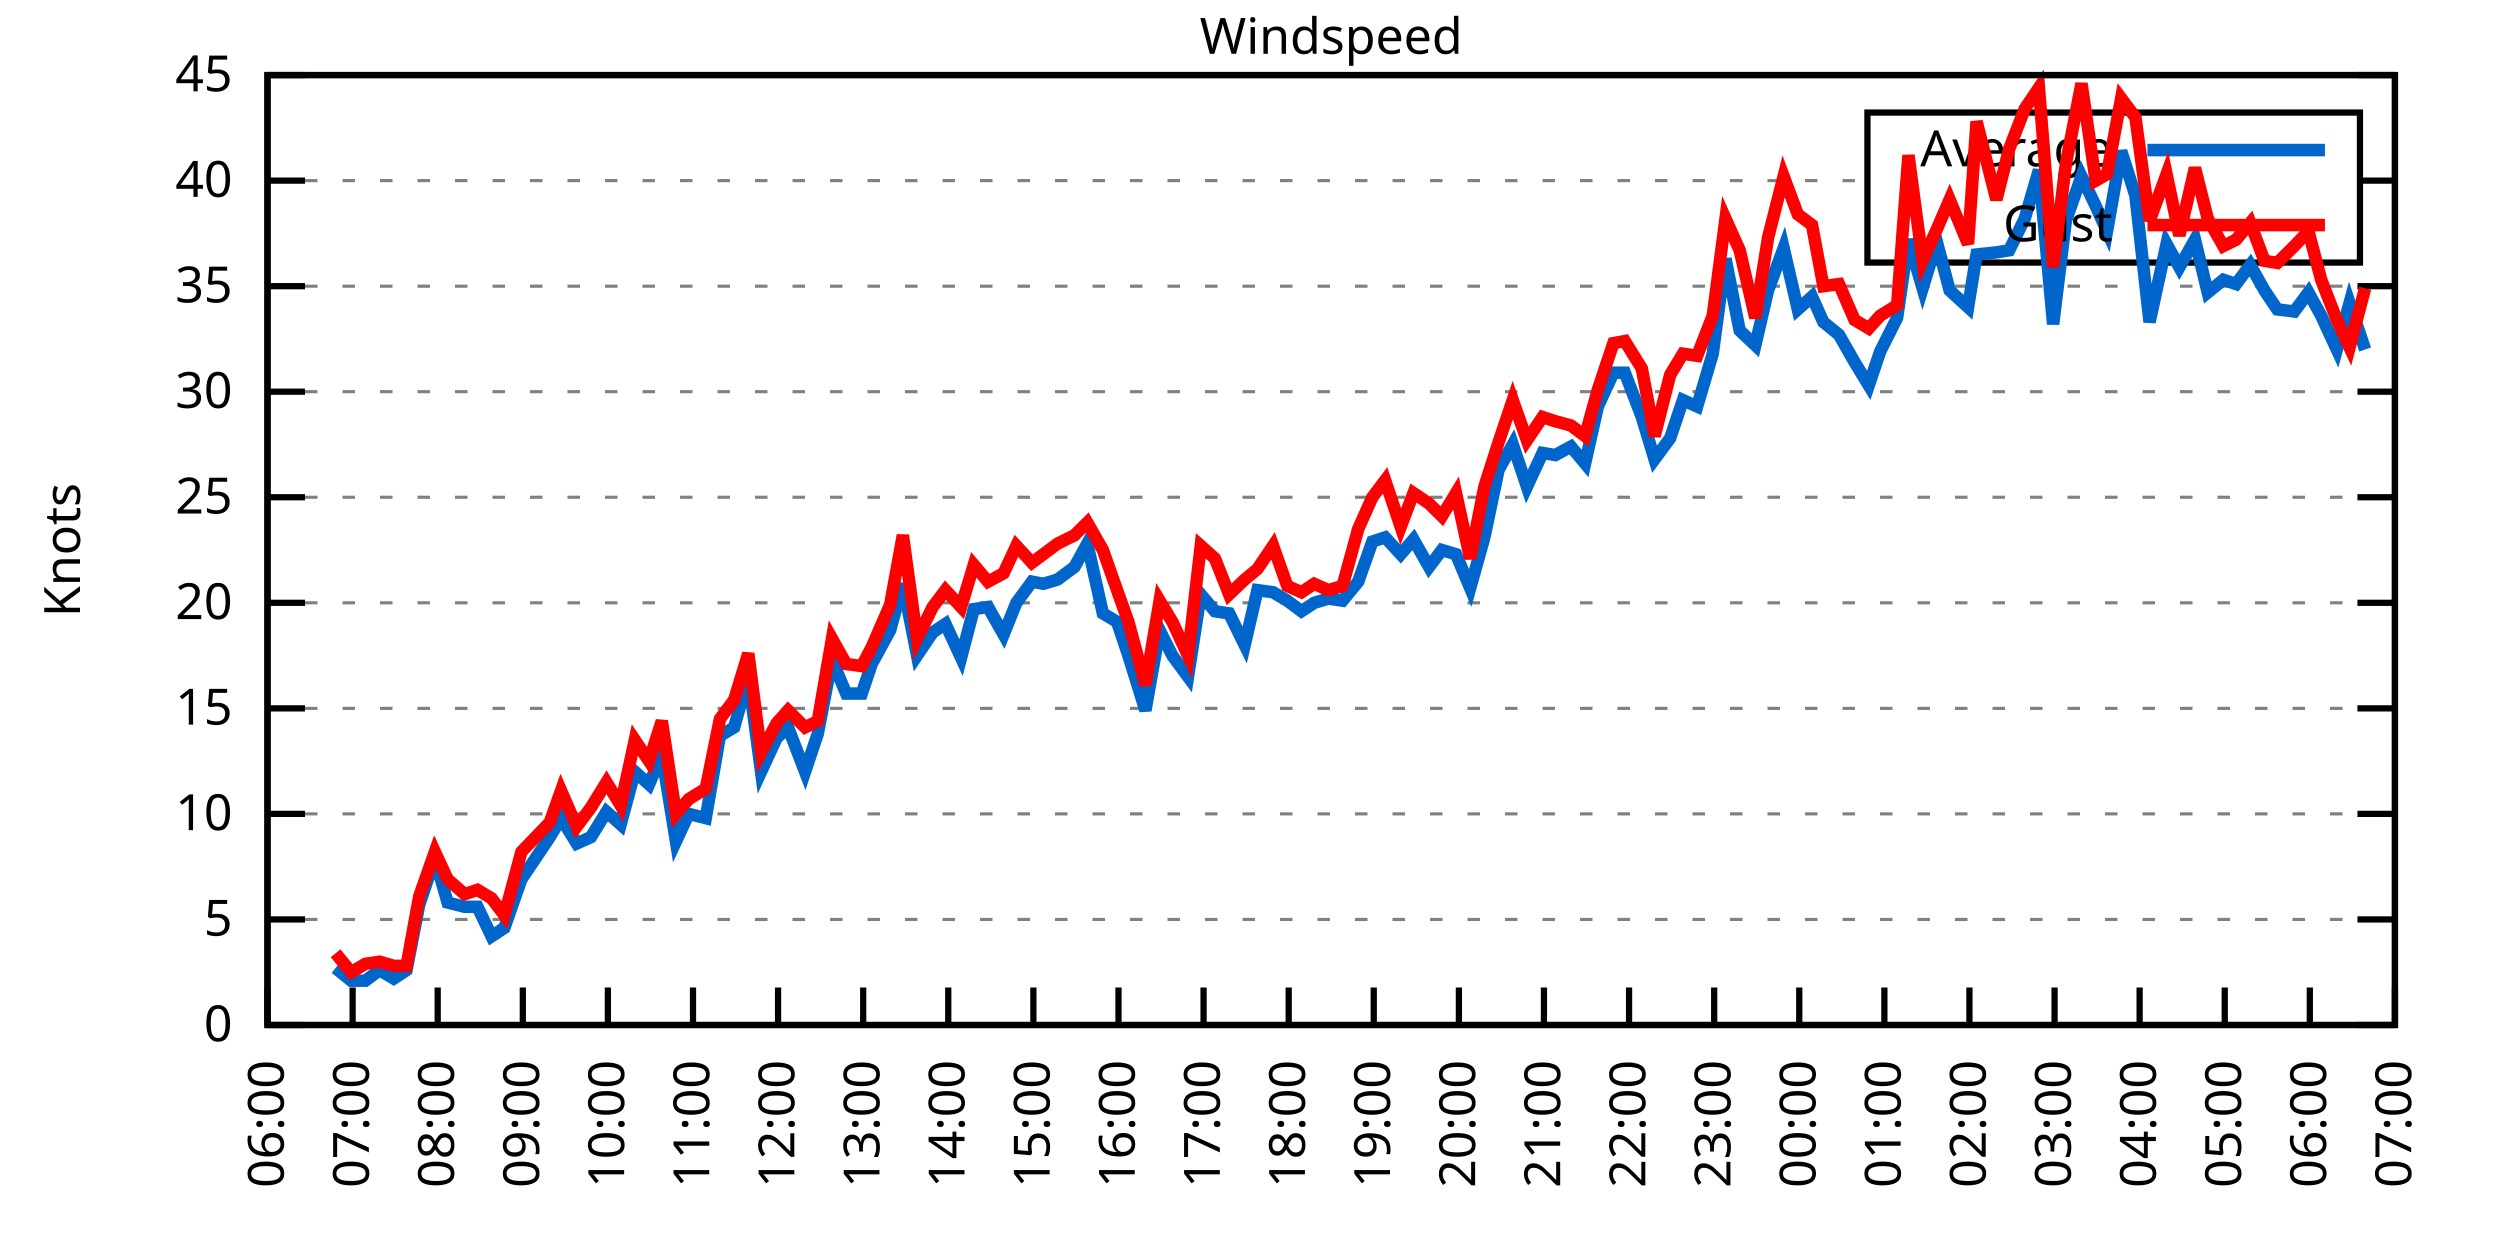
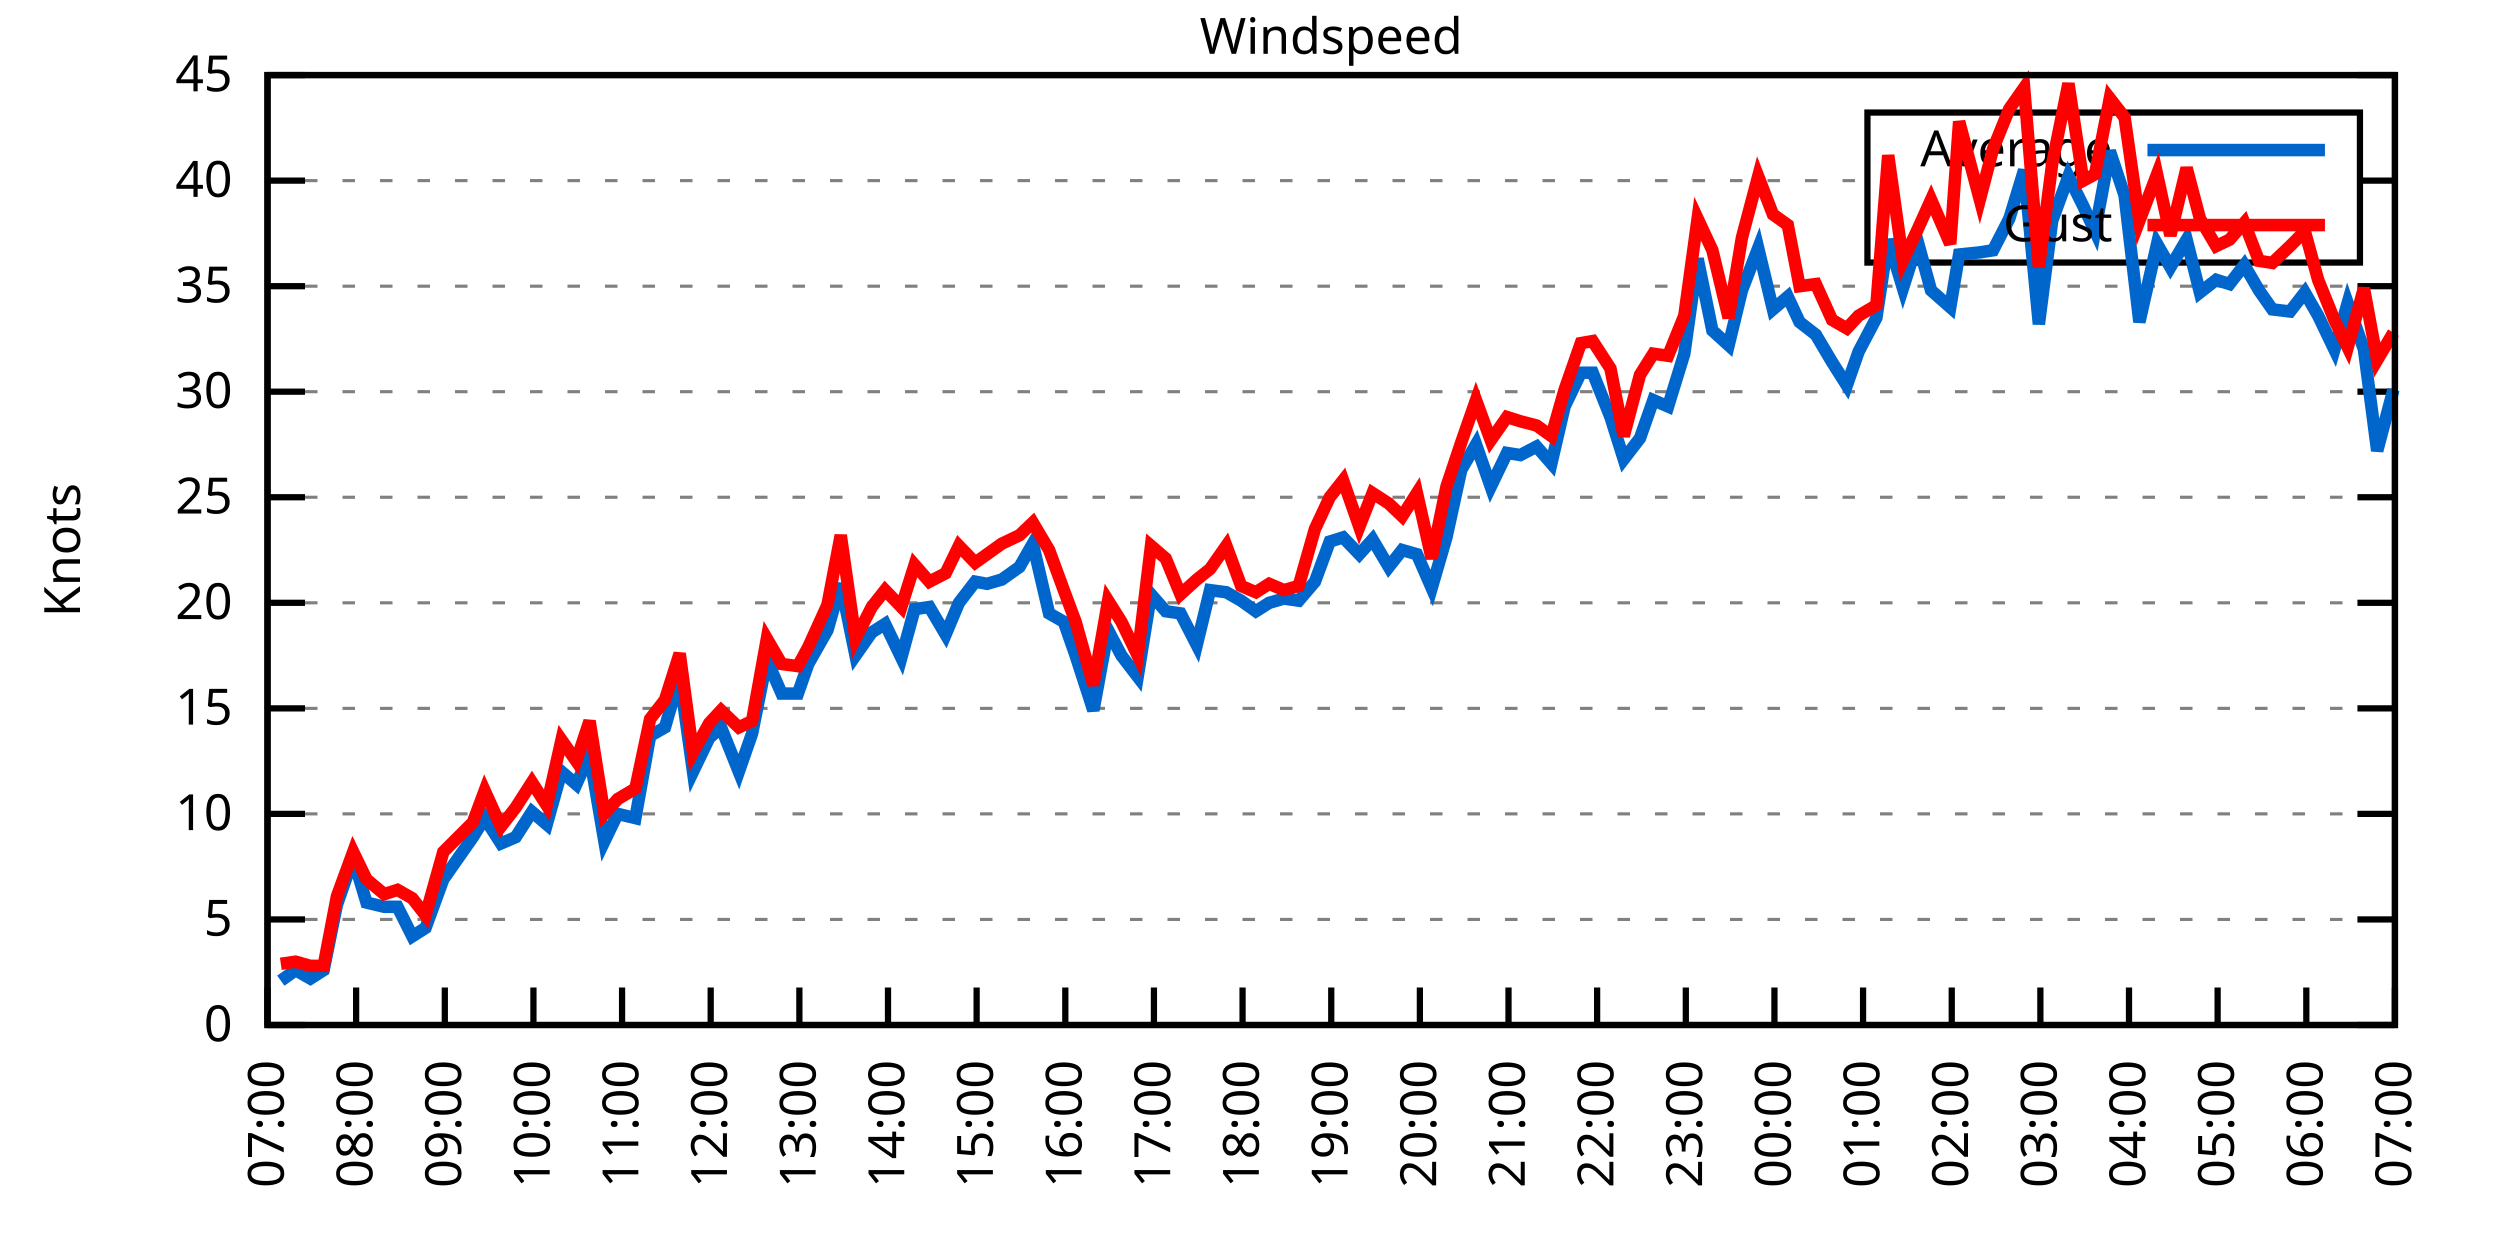
<svg xmlns="http://www.w3.org/2000/svg" xmlns:xlink="http://www.w3.org/1999/xlink" width="400" height="200" viewBox="0 0 400 200">
  <g id="gnuplot_canvas">
    <rect x="0" y="0" width="400" height="200" fill="none" />
    <defs>
      <circle id="gpDot" r="0.5" stroke-width="0.5" stroke="currentColor" />
      <path id="gpPt0" stroke-width="0.333" stroke="currentColor" d="M-1,0 h2 M0,-1 v2" />
      <path id="gpPt1" stroke-width="0.333" stroke="currentColor" d="M-1,-1 L1,1 M1,-1 L-1,1" />
      <path id="gpPt2" stroke-width="0.333" stroke="currentColor" d="M-1,0 L1,0 M0,-1 L0,1 M-1,-1 L1,1 M-1,1 L1,-1" />
      <rect id="gpPt3" stroke-width="0.333" stroke="currentColor" x="-1" y="-1" width="2" height="2" />
      <rect id="gpPt4" stroke-width="0.333" stroke="currentColor" fill="currentColor" x="-1" y="-1" width="2" height="2" />
      <circle id="gpPt5" stroke-width="0.333" stroke="currentColor" cx="0" cy="0" r="1" />
      <use xlink:href="#gpPt5" id="gpPt6" fill="currentColor" stroke="none" />
      <path id="gpPt7" stroke-width="0.333" stroke="currentColor" d="M0,-1.33 L-1.33,0.67 L1.33,0.67 z" />
      <use xlink:href="#gpPt7" id="gpPt8" fill="currentColor" stroke="none" />
      <use xlink:href="#gpPt7" id="gpPt9" stroke="currentColor" transform="rotate(180)" />
      <use xlink:href="#gpPt9" id="gpPt10" fill="currentColor" stroke="none" />
      <use xlink:href="#gpPt3" id="gpPt11" stroke="currentColor" transform="rotate(45)" />
      <use xlink:href="#gpPt11" id="gpPt12" fill="currentColor" stroke="none" />
      <path id="gpPt13" stroke-width="0.333" stroke="currentColor" d="M0,1.330 L1.265,0.411 L0.782,-1.067 L-0.782,-1.076 L-1.265,0.411 z" />
      <use xlink:href="#gpPt13" id="gpPt14" fill="currentColor" stroke="none" />
      <filter id="textbox" filterUnits="objectBoundingBox" x="0" y="0" height="1" width="1">
        <feFlood flood-color="white" flood-opacity="1" result="bgnd" />
        <feComposite in="SourceGraphic" in2="bgnd" operator="atop" />
      </filter>
      <filter id="greybox" filterUnits="objectBoundingBox" x="0" y="0" height="1" width="1">
        <feFlood flood-color="lightgrey" flood-opacity="1" result="grey" />
        <feComposite in="SourceGraphic" in2="grey" operator="atop" />
      </filter>
    </defs>
    <g fill="none" color="white" stroke="currentColor" stroke-width="1.00" stroke-linecap="butt" stroke-linejoin="miter">
</g>
    <g fill="none" color="black" stroke="currentColor" stroke-width="1.00" stroke-linecap="butt" stroke-linejoin="miter">
      <g stroke="none" shape-rendering="crispEdges">
        <polygon fill="rgb(255, 255, 255)" points="42.80,164.00 383.18,164.00 383.18,12.02 42.80,12.02 " />
      </g>
    </g>
    <g fill="none" color="black" stroke="currentColor" stroke-width="1.00" stroke-linecap="butt" stroke-linejoin="miter">
</g>
    <g fill="none" color="black" stroke="black" stroke-width="0.50" stroke-linecap="butt" stroke-linejoin="miter">
</g>
    <g fill="none" color="gray" stroke="currentColor" stroke-width="0.50" stroke-linecap="butt" stroke-linejoin="miter">
      <path stroke="gray" stroke-dasharray="2,4" class="gridline" d="M42.80,164.00 L383.19,164.00  " />
    </g>
    <g fill="none" color="gray" stroke="gray" stroke-width="1.00" stroke-linecap="butt" stroke-linejoin="miter">
</g>
    <g fill="none" color="black" stroke="currentColor" stroke-width="1.00" stroke-linecap="butt" stroke-linejoin="miter">
      <path stroke="black" d="M42.80,164.00 L48.80,164.00 M383.19,164.00 L377.19,164.00  " />
      <g transform="translate(37.20,166.60)" stroke="none" fill="black" font-family="Sans" font-size="8.00" text-anchor="end">
        <text>
          <tspan font-family="Sans"> 0</tspan>
        </text>
      </g>
    </g>
    <g fill="none" color="black" stroke="currentColor" stroke-width="1.00" stroke-linecap="butt" stroke-linejoin="miter">
</g>
    <g fill="none" color="black" stroke="black" stroke-width="0.50" stroke-linecap="butt" stroke-linejoin="miter">
</g>
    <g fill="none" color="gray" stroke="currentColor" stroke-width="0.50" stroke-linecap="butt" stroke-linejoin="miter">
      <path stroke="gray" stroke-dasharray="2,4" class="gridline" d="M42.80,147.11 L383.19,147.11  " />
    </g>
    <g fill="none" color="gray" stroke="gray" stroke-width="1.00" stroke-linecap="butt" stroke-linejoin="miter">
</g>
    <g fill="none" color="black" stroke="currentColor" stroke-width="1.00" stroke-linecap="butt" stroke-linejoin="miter">
      <path stroke="black" d="M42.80,147.11 L48.80,147.11 M383.19,147.11 L377.19,147.11  " />
      <g transform="translate(37.20,149.71)" stroke="none" fill="black" font-family="Sans" font-size="8.00" text-anchor="end">
        <text>
          <tspan font-family="Sans"> 5</tspan>
        </text>
      </g>
    </g>
    <g fill="none" color="black" stroke="currentColor" stroke-width="1.00" stroke-linecap="butt" stroke-linejoin="miter">
</g>
    <g fill="none" color="black" stroke="black" stroke-width="0.50" stroke-linecap="butt" stroke-linejoin="miter">
</g>
    <g fill="none" color="gray" stroke="currentColor" stroke-width="0.50" stroke-linecap="butt" stroke-linejoin="miter">
      <path stroke="gray" stroke-dasharray="2,4" class="gridline" d="M42.80,130.22 L383.19,130.22  " />
    </g>
    <g fill="none" color="gray" stroke="gray" stroke-width="1.00" stroke-linecap="butt" stroke-linejoin="miter">
</g>
    <g fill="none" color="black" stroke="currentColor" stroke-width="1.00" stroke-linecap="butt" stroke-linejoin="miter">
      <path stroke="black" d="M42.80,130.22 L48.80,130.22 M383.19,130.22 L377.19,130.22  " />
      <g transform="translate(37.20,132.82)" stroke="none" fill="black" font-family="Sans" font-size="8.00" text-anchor="end">
        <text>
          <tspan font-family="Sans"> 10</tspan>
        </text>
      </g>
    </g>
    <g fill="none" color="black" stroke="currentColor" stroke-width="1.00" stroke-linecap="butt" stroke-linejoin="miter">
</g>
    <g fill="none" color="black" stroke="black" stroke-width="0.50" stroke-linecap="butt" stroke-linejoin="miter">
</g>
    <g fill="none" color="gray" stroke="currentColor" stroke-width="0.50" stroke-linecap="butt" stroke-linejoin="miter">
      <path stroke="gray" stroke-dasharray="2,4" class="gridline" d="M42.80,113.34 L383.19,113.34  " />
    </g>
    <g fill="none" color="gray" stroke="gray" stroke-width="1.00" stroke-linecap="butt" stroke-linejoin="miter">
</g>
    <g fill="none" color="black" stroke="currentColor" stroke-width="1.00" stroke-linecap="butt" stroke-linejoin="miter">
      <path stroke="black" d="M42.80,113.34 L48.80,113.34 M383.19,113.34 L377.19,113.34  " />
      <g transform="translate(37.20,115.94)" stroke="none" fill="black" font-family="Sans" font-size="8.00" text-anchor="end">
        <text>
          <tspan font-family="Sans"> 15</tspan>
        </text>
      </g>
    </g>
    <g fill="none" color="black" stroke="currentColor" stroke-width="1.00" stroke-linecap="butt" stroke-linejoin="miter">
</g>
    <g fill="none" color="black" stroke="black" stroke-width="0.50" stroke-linecap="butt" stroke-linejoin="miter">
</g>
    <g fill="none" color="gray" stroke="currentColor" stroke-width="0.50" stroke-linecap="butt" stroke-linejoin="miter">
      <path stroke="gray" stroke-dasharray="2,4" class="gridline" d="M42.80,96.45 L383.19,96.45  " />
    </g>
    <g fill="none" color="gray" stroke="gray" stroke-width="1.00" stroke-linecap="butt" stroke-linejoin="miter">
</g>
    <g fill="none" color="black" stroke="currentColor" stroke-width="1.00" stroke-linecap="butt" stroke-linejoin="miter">
      <path stroke="black" d="M42.80,96.45 L48.80,96.45 M383.19,96.45 L377.19,96.45  " />
      <g transform="translate(37.20,99.05)" stroke="none" fill="black" font-family="Sans" font-size="8.00" text-anchor="end">
        <text>
          <tspan font-family="Sans"> 20</tspan>
        </text>
      </g>
    </g>
    <g fill="none" color="black" stroke="currentColor" stroke-width="1.00" stroke-linecap="butt" stroke-linejoin="miter">
</g>
    <g fill="none" color="black" stroke="black" stroke-width="0.50" stroke-linecap="butt" stroke-linejoin="miter">
</g>
    <g fill="none" color="gray" stroke="currentColor" stroke-width="0.50" stroke-linecap="butt" stroke-linejoin="miter">
      <path stroke="gray" stroke-dasharray="2,4" class="gridline" d="M42.80,79.56 L383.19,79.56  " />
    </g>
    <g fill="none" color="gray" stroke="gray" stroke-width="1.00" stroke-linecap="butt" stroke-linejoin="miter">
</g>
    <g fill="none" color="black" stroke="currentColor" stroke-width="1.00" stroke-linecap="butt" stroke-linejoin="miter">
      <path stroke="black" d="M42.80,79.56 L48.80,79.56 M383.19,79.56 L377.19,79.56  " />
      <g transform="translate(37.20,82.16)" stroke="none" fill="black" font-family="Sans" font-size="8.00" text-anchor="end">
        <text>
          <tspan font-family="Sans"> 25</tspan>
        </text>
      </g>
    </g>
    <g fill="none" color="black" stroke="currentColor" stroke-width="1.00" stroke-linecap="butt" stroke-linejoin="miter">
</g>
    <g fill="none" color="black" stroke="black" stroke-width="0.50" stroke-linecap="butt" stroke-linejoin="miter">
</g>
    <g fill="none" color="gray" stroke="currentColor" stroke-width="0.50" stroke-linecap="butt" stroke-linejoin="miter">
      <path stroke="gray" stroke-dasharray="2,4" class="gridline" d="M42.80,62.67 L383.19,62.67  " />
    </g>
    <g fill="none" color="gray" stroke="gray" stroke-width="1.00" stroke-linecap="butt" stroke-linejoin="miter">
</g>
    <g fill="none" color="black" stroke="currentColor" stroke-width="1.00" stroke-linecap="butt" stroke-linejoin="miter">
      <path stroke="black" d="M42.80,62.67 L48.80,62.67 M383.19,62.67 L377.19,62.67  " />
      <g transform="translate(37.20,65.27)" stroke="none" fill="black" font-family="Sans" font-size="8.00" text-anchor="end">
        <text>
          <tspan font-family="Sans"> 30</tspan>
        </text>
      </g>
    </g>
    <g fill="none" color="black" stroke="currentColor" stroke-width="1.00" stroke-linecap="butt" stroke-linejoin="miter">
</g>
    <g fill="none" color="black" stroke="black" stroke-width="0.50" stroke-linecap="butt" stroke-linejoin="miter">
</g>
    <g fill="none" color="gray" stroke="currentColor" stroke-width="0.50" stroke-linecap="butt" stroke-linejoin="miter">
      <path stroke="gray" stroke-dasharray="2,4" class="gridline" d="M42.80,45.79 L383.19,45.79  " />
    </g>
    <g fill="none" color="gray" stroke="gray" stroke-width="1.00" stroke-linecap="butt" stroke-linejoin="miter">
</g>
    <g fill="none" color="black" stroke="currentColor" stroke-width="1.00" stroke-linecap="butt" stroke-linejoin="miter">
      <path stroke="black" d="M42.80,45.79 L48.80,45.79 M383.19,45.79 L377.19,45.79  " />
      <g transform="translate(37.20,48.39)" stroke="none" fill="black" font-family="Sans" font-size="8.00" text-anchor="end">
        <text>
          <tspan font-family="Sans"> 35</tspan>
        </text>
      </g>
    </g>
    <g fill="none" color="black" stroke="currentColor" stroke-width="1.00" stroke-linecap="butt" stroke-linejoin="miter">
</g>
    <g fill="none" color="black" stroke="black" stroke-width="0.50" stroke-linecap="butt" stroke-linejoin="miter">
</g>
    <g fill="none" color="gray" stroke="currentColor" stroke-width="0.50" stroke-linecap="butt" stroke-linejoin="miter">
      <path stroke="gray" stroke-dasharray="2,4" class="gridline" d="M42.80,28.90 L298.79,28.90 M377.59,28.90 L383.19,28.90  " />
    </g>
    <g fill="none" color="gray" stroke="gray" stroke-width="1.00" stroke-linecap="butt" stroke-linejoin="miter">
</g>
    <g fill="none" color="black" stroke="currentColor" stroke-width="1.00" stroke-linecap="butt" stroke-linejoin="miter">
      <path stroke="black" d="M42.80,28.90 L48.80,28.90 M383.19,28.90 L377.19,28.90  " />
      <g transform="translate(37.20,31.50)" stroke="none" fill="black" font-family="Sans" font-size="8.00" text-anchor="end">
        <text>
          <tspan font-family="Sans"> 40</tspan>
        </text>
      </g>
    </g>
    <g fill="none" color="black" stroke="currentColor" stroke-width="1.00" stroke-linecap="butt" stroke-linejoin="miter">
</g>
    <g fill="none" color="black" stroke="black" stroke-width="0.50" stroke-linecap="butt" stroke-linejoin="miter">
</g>
    <g fill="none" color="gray" stroke="currentColor" stroke-width="0.50" stroke-linecap="butt" stroke-linejoin="miter">
      <path stroke="gray" stroke-dasharray="2,4" class="gridline" d="M42.80,12.01 L383.19,12.01  " />
    </g>
    <g fill="none" color="gray" stroke="gray" stroke-width="1.00" stroke-linecap="butt" stroke-linejoin="miter">
</g>
    <g fill="none" color="black" stroke="currentColor" stroke-width="1.00" stroke-linecap="butt" stroke-linejoin="miter">
      <path stroke="black" d="M42.80,12.01 L48.80,12.01 M383.19,12.01 L377.19,12.01  " />
      <g transform="translate(37.20,14.61)" stroke="none" fill="black" font-family="Sans" font-size="8.00" text-anchor="end">
        <text>
          <tspan font-family="Sans"> 45</tspan>
        </text>
      </g>
    </g>
    <g fill="none" color="black" stroke="currentColor" stroke-width="1.00" stroke-linecap="butt" stroke-linejoin="miter">
      <path stroke="black" d="M42.80,164.00 L42.80,158.00  " />
      <g transform="translate(45.40,169.60) rotate(270.00)" stroke="none" fill="black" font-family="Sans" font-size="8.00" text-anchor="end">
        <text>
-           <tspan font-family="Sans">06:00</tspan>
-         </text>
-       </g>
-     </g>
-     <g fill="none" color="black" stroke="currentColor" stroke-width="1.00" stroke-linecap="butt" stroke-linejoin="miter">
-       <path stroke="black" d="M56.42,164.00 L56.42,158.00  " />
-       <g transform="translate(59.02,169.60) rotate(270.00)" stroke="none" fill="black" font-family="Sans" font-size="8.00" text-anchor="end">
-         <text>
          <tspan font-family="Sans">07:00</tspan>
        </text>
      </g>
    </g>
    <g fill="none" color="black" stroke="currentColor" stroke-width="1.00" stroke-linecap="butt" stroke-linejoin="miter">
-       <path stroke="black" d="M70.03,164.00 L70.03,158.00  " />
-       <g transform="translate(72.63,169.60) rotate(270.00)" stroke="none" fill="black" font-family="Sans" font-size="8.00" text-anchor="end">
+       <path stroke="black" d="M56.98,164.00 L56.98,158.00  " />
+       <g transform="translate(59.58,169.60) rotate(270.00)" stroke="none" fill="black" font-family="Sans" font-size="8.00" text-anchor="end">
        <text>
          <tspan font-family="Sans">08:00</tspan>
        </text>
      </g>
    </g>
    <g fill="none" color="black" stroke="currentColor" stroke-width="1.00" stroke-linecap="butt" stroke-linejoin="miter">
-       <path stroke="black" d="M83.65,164.00 L83.65,158.00  " />
-       <g transform="translate(86.25,169.60) rotate(270.00)" stroke="none" fill="black" font-family="Sans" font-size="8.00" text-anchor="end">
+       <path stroke="black" d="M71.17,164.00 L71.17,158.00  " />
+       <g transform="translate(73.77,169.60) rotate(270.00)" stroke="none" fill="black" font-family="Sans" font-size="8.00" text-anchor="end">
        <text>
          <tspan font-family="Sans">09:00</tspan>
        </text>
      </g>
    </g>
    <g fill="none" color="black" stroke="currentColor" stroke-width="1.00" stroke-linecap="butt" stroke-linejoin="miter">
-       <path stroke="black" d="M97.26,164.00 L97.26,158.00  " />
-       <g transform="translate(99.86,169.60) rotate(270.00)" stroke="none" fill="black" font-family="Sans" font-size="8.00" text-anchor="end">
+       <path stroke="black" d="M85.35,164.00 L85.35,158.00  " />
+       <g transform="translate(87.95,169.60) rotate(270.00)" stroke="none" fill="black" font-family="Sans" font-size="8.00" text-anchor="end">
        <text>
          <tspan font-family="Sans">10:00</tspan>
        </text>
      </g>
    </g>
    <g fill="none" color="black" stroke="currentColor" stroke-width="1.00" stroke-linecap="butt" stroke-linejoin="miter">
-       <path stroke="black" d="M110.88,164.00 L110.88,158.00  " />
-       <g transform="translate(113.48,169.60) rotate(270.00)" stroke="none" fill="black" font-family="Sans" font-size="8.00" text-anchor="end">
+       <path stroke="black" d="M99.53,164.00 L99.53,158.00  " />
+       <g transform="translate(102.13,169.60) rotate(270.00)" stroke="none" fill="black" font-family="Sans" font-size="8.00" text-anchor="end">
        <text>
          <tspan font-family="Sans">11:00</tspan>
        </text>
      </g>
    </g>
    <g fill="none" color="black" stroke="currentColor" stroke-width="1.00" stroke-linecap="butt" stroke-linejoin="miter">
-       <path stroke="black" d="M124.49,164.00 L124.49,158.00  " />
-       <g transform="translate(127.09,169.60) rotate(270.00)" stroke="none" fill="black" font-family="Sans" font-size="8.00" text-anchor="end">
+       <path stroke="black" d="M113.71,164.00 L113.71,158.00  " />
+       <g transform="translate(116.31,169.60) rotate(270.00)" stroke="none" fill="black" font-family="Sans" font-size="8.00" text-anchor="end">
        <text>
          <tspan font-family="Sans">12:00</tspan>
        </text>
      </g>
    </g>
    <g fill="none" color="black" stroke="currentColor" stroke-width="1.00" stroke-linecap="butt" stroke-linejoin="miter">
-       <path stroke="black" d="M138.11,164.00 L138.11,158.00  " />
-       <g transform="translate(140.71,169.60) rotate(270.00)" stroke="none" fill="black" font-family="Sans" font-size="8.00" text-anchor="end">
+       <path stroke="black" d="M127.90,164.00 L127.90,158.00  " />
+       <g transform="translate(130.50,169.60) rotate(270.00)" stroke="none" fill="black" font-family="Sans" font-size="8.00" text-anchor="end">
        <text>
          <tspan font-family="Sans">13:00</tspan>
        </text>
      </g>
    </g>
    <g fill="none" color="black" stroke="currentColor" stroke-width="1.00" stroke-linecap="butt" stroke-linejoin="miter">
-       <path stroke="black" d="M151.72,164.00 L151.72,158.00  " />
-       <g transform="translate(154.32,169.60) rotate(270.00)" stroke="none" fill="black" font-family="Sans" font-size="8.00" text-anchor="end">
+       <path stroke="black" d="M142.08,164.00 L142.08,158.00  " />
+       <g transform="translate(144.68,169.60) rotate(270.00)" stroke="none" fill="black" font-family="Sans" font-size="8.00" text-anchor="end">
        <text>
          <tspan font-family="Sans">14:00</tspan>
        </text>
      </g>
    </g>
    <g fill="none" color="black" stroke="currentColor" stroke-width="1.00" stroke-linecap="butt" stroke-linejoin="miter">
-       <path stroke="black" d="M165.34,164.00 L165.34,158.00  " />
-       <g transform="translate(167.94,169.60) rotate(270.00)" stroke="none" fill="black" font-family="Sans" font-size="8.00" text-anchor="end">
+       <path stroke="black" d="M156.26,164.00 L156.26,158.00  " />
+       <g transform="translate(158.86,169.60) rotate(270.00)" stroke="none" fill="black" font-family="Sans" font-size="8.00" text-anchor="end">
        <text>
          <tspan font-family="Sans">15:00</tspan>
        </text>
      </g>
    </g>
    <g fill="none" color="black" stroke="currentColor" stroke-width="1.00" stroke-linecap="butt" stroke-linejoin="miter">
-       <path stroke="black" d="M178.96,164.00 L178.96,158.00  " />
-       <g transform="translate(181.56,169.60) rotate(270.00)" stroke="none" fill="black" font-family="Sans" font-size="8.00" text-anchor="end">
+       <path stroke="black" d="M170.45,164.00 L170.45,158.00  " />
+       <g transform="translate(173.05,169.60) rotate(270.00)" stroke="none" fill="black" font-family="Sans" font-size="8.00" text-anchor="end">
        <text>
          <tspan font-family="Sans">16:00</tspan>
        </text>
      </g>
    </g>
    <g fill="none" color="black" stroke="currentColor" stroke-width="1.00" stroke-linecap="butt" stroke-linejoin="miter">
-       <path stroke="black" d="M192.57,164.00 L192.57,158.00  " />
-       <g transform="translate(195.17,169.60) rotate(270.00)" stroke="none" fill="black" font-family="Sans" font-size="8.00" text-anchor="end">
+       <path stroke="black" d="M184.63,164.00 L184.63,158.00  " />
+       <g transform="translate(187.23,169.60) rotate(270.00)" stroke="none" fill="black" font-family="Sans" font-size="8.00" text-anchor="end">
        <text>
          <tspan font-family="Sans">17:00</tspan>
        </text>
      </g>
    </g>
    <g fill="none" color="black" stroke="currentColor" stroke-width="1.00" stroke-linecap="butt" stroke-linejoin="miter">
-       <path stroke="black" d="M206.19,164.00 L206.19,158.00  " />
-       <g transform="translate(208.79,169.60) rotate(270.00)" stroke="none" fill="black" font-family="Sans" font-size="8.00" text-anchor="end">
+       <path stroke="black" d="M198.81,164.00 L198.81,158.00  " />
+       <g transform="translate(201.41,169.60) rotate(270.00)" stroke="none" fill="black" font-family="Sans" font-size="8.00" text-anchor="end">
        <text>
          <tspan font-family="Sans">18:00</tspan>
        </text>
      </g>
    </g>
    <g fill="none" color="black" stroke="currentColor" stroke-width="1.00" stroke-linecap="butt" stroke-linejoin="miter">
-       <path stroke="black" d="M219.80,164.00 L219.80,158.00  " />
-       <g transform="translate(222.40,169.60) rotate(270.00)" stroke="none" fill="black" font-family="Sans" font-size="8.00" text-anchor="end">
+       <path stroke="black" d="M213.00,164.00 L213.00,158.00  " />
+       <g transform="translate(215.60,169.60) rotate(270.00)" stroke="none" fill="black" font-family="Sans" font-size="8.00" text-anchor="end">
        <text>
          <tspan font-family="Sans">19:00</tspan>
        </text>
      </g>
    </g>
    <g fill="none" color="black" stroke="currentColor" stroke-width="1.00" stroke-linecap="butt" stroke-linejoin="miter">
-       <path stroke="black" d="M233.42,164.00 L233.42,158.00  " />
-       <g transform="translate(236.02,169.60) rotate(270.00)" stroke="none" fill="black" font-family="Sans" font-size="8.00" text-anchor="end">
+       <path stroke="black" d="M227.18,164.00 L227.18,158.00  " />
+       <g transform="translate(229.78,169.60) rotate(270.00)" stroke="none" fill="black" font-family="Sans" font-size="8.00" text-anchor="end">
        <text>
          <tspan font-family="Sans">20:00</tspan>
        </text>
      </g>
    </g>
    <g fill="none" color="black" stroke="currentColor" stroke-width="1.00" stroke-linecap="butt" stroke-linejoin="miter">
-       <path stroke="black" d="M247.03,164.00 L247.03,158.00  " />
-       <g transform="translate(249.63,169.60) rotate(270.00)" stroke="none" fill="black" font-family="Sans" font-size="8.00" text-anchor="end">
+       <path stroke="black" d="M241.36,164.00 L241.36,158.00  " />
+       <g transform="translate(243.96,169.60) rotate(270.00)" stroke="none" fill="black" font-family="Sans" font-size="8.00" text-anchor="end">
        <text>
          <tspan font-family="Sans">21:00</tspan>
        </text>
      </g>
    </g>
    <g fill="none" color="black" stroke="currentColor" stroke-width="1.00" stroke-linecap="butt" stroke-linejoin="miter">
-       <path stroke="black" d="M260.65,164.00 L260.65,158.00  " />
-       <g transform="translate(263.25,169.60) rotate(270.00)" stroke="none" fill="black" font-family="Sans" font-size="8.00" text-anchor="end">
+       <path stroke="black" d="M255.54,164.00 L255.54,158.00  " />
+       <g transform="translate(258.14,169.60) rotate(270.00)" stroke="none" fill="black" font-family="Sans" font-size="8.00" text-anchor="end">
        <text>
          <tspan font-family="Sans">22:00</tspan>
        </text>
      </g>
    </g>
    <g fill="none" color="black" stroke="currentColor" stroke-width="1.00" stroke-linecap="butt" stroke-linejoin="miter">
-       <path stroke="black" d="M274.27,164.00 L274.27,158.00  " />
-       <g transform="translate(276.87,169.60) rotate(270.00)" stroke="none" fill="black" font-family="Sans" font-size="8.00" text-anchor="end">
+       <path stroke="black" d="M269.73,164.00 L269.73,158.00  " />
+       <g transform="translate(272.33,169.60) rotate(270.00)" stroke="none" fill="black" font-family="Sans" font-size="8.00" text-anchor="end">
        <text>
          <tspan font-family="Sans">23:00</tspan>
        </text>
      </g>
    </g>
    <g fill="none" color="black" stroke="currentColor" stroke-width="1.00" stroke-linecap="butt" stroke-linejoin="miter">
-       <path stroke="black" d="M287.88,164.00 L287.88,158.00  " />
-       <g transform="translate(290.48,169.60) rotate(270.00)" stroke="none" fill="black" font-family="Sans" font-size="8.00" text-anchor="end">
+       <path stroke="black" d="M283.91,164.00 L283.91,158.00  " />
+       <g transform="translate(286.51,169.60) rotate(270.00)" stroke="none" fill="black" font-family="Sans" font-size="8.00" text-anchor="end">
        <text>
          <tspan font-family="Sans">00:00</tspan>
        </text>
      </g>
    </g>
    <g fill="none" color="black" stroke="currentColor" stroke-width="1.00" stroke-linecap="butt" stroke-linejoin="miter">
-       <path stroke="black" d="M301.50,164.00 L301.50,158.00  " />
-       <g transform="translate(304.10,169.60) rotate(270.00)" stroke="none" fill="black" font-family="Sans" font-size="8.00" text-anchor="end">
+       <path stroke="black" d="M298.09,164.00 L298.09,158.00  " />
+       <g transform="translate(300.69,169.60) rotate(270.00)" stroke="none" fill="black" font-family="Sans" font-size="8.00" text-anchor="end">
        <text>
          <tspan font-family="Sans">01:00</tspan>
        </text>
      </g>
    </g>
    <g fill="none" color="black" stroke="currentColor" stroke-width="1.00" stroke-linecap="butt" stroke-linejoin="miter">
-       <path stroke="black" d="M315.11,164.00 L315.11,158.00  " />
-       <g transform="translate(317.71,169.60) rotate(270.00)" stroke="none" fill="black" font-family="Sans" font-size="8.00" text-anchor="end">
+       <path stroke="black" d="M312.28,164.00 L312.28,158.00  " />
+       <g transform="translate(314.88,169.60) rotate(270.00)" stroke="none" fill="black" font-family="Sans" font-size="8.00" text-anchor="end">
        <text>
          <tspan font-family="Sans">02:00</tspan>
        </text>
      </g>
    </g>
    <g fill="none" color="black" stroke="currentColor" stroke-width="1.00" stroke-linecap="butt" stroke-linejoin="miter">
-       <path stroke="black" d="M328.73,164.00 L328.73,158.00  " />
-       <g transform="translate(331.33,169.60) rotate(270.00)" stroke="none" fill="black" font-family="Sans" font-size="8.00" text-anchor="end">
+       <path stroke="black" d="M326.46,164.00 L326.46,158.00  " />
+       <g transform="translate(329.06,169.60) rotate(270.00)" stroke="none" fill="black" font-family="Sans" font-size="8.00" text-anchor="end">
        <text>
          <tspan font-family="Sans">03:00</tspan>
        </text>
      </g>
    </g>
    <g fill="none" color="black" stroke="currentColor" stroke-width="1.00" stroke-linecap="butt" stroke-linejoin="miter">
-       <path stroke="black" d="M342.34,164.00 L342.34,158.00  " />
-       <g transform="translate(344.94,169.60) rotate(270.00)" stroke="none" fill="black" font-family="Sans" font-size="8.00" text-anchor="end">
+       <path stroke="black" d="M340.64,164.00 L340.64,158.00  " />
+       <g transform="translate(343.24,169.60) rotate(270.00)" stroke="none" fill="black" font-family="Sans" font-size="8.00" text-anchor="end">
        <text>
          <tspan font-family="Sans">04:00</tspan>
        </text>
      </g>
    </g>
    <g fill="none" color="black" stroke="currentColor" stroke-width="1.00" stroke-linecap="butt" stroke-linejoin="miter">
-       <path stroke="black" d="M355.96,164.00 L355.96,158.00  " />
-       <g transform="translate(358.56,169.60) rotate(270.00)" stroke="none" fill="black" font-family="Sans" font-size="8.00" text-anchor="end">
+       <path stroke="black" d="M354.82,164.00 L354.82,158.00  " />
+       <g transform="translate(357.42,169.60) rotate(270.00)" stroke="none" fill="black" font-family="Sans" font-size="8.00" text-anchor="end">
        <text>
          <tspan font-family="Sans">05:00</tspan>
        </text>
      </g>
    </g>
    <g fill="none" color="black" stroke="currentColor" stroke-width="1.00" stroke-linecap="butt" stroke-linejoin="miter">
-       <path stroke="black" d="M369.57,164.00 L369.57,158.00  " />
-       <g transform="translate(372.17,169.60) rotate(270.00)" stroke="none" fill="black" font-family="Sans" font-size="8.00" text-anchor="end">
+       <path stroke="black" d="M369.01,164.00 L369.01,158.00  " />
+       <g transform="translate(371.61,169.60) rotate(270.00)" stroke="none" fill="black" font-family="Sans" font-size="8.00" text-anchor="end">
        <text>
          <tspan font-family="Sans">06:00</tspan>
        </text>
      </g>
    </g>
    <g fill="none" color="black" stroke="currentColor" stroke-width="1.00" stroke-linecap="butt" stroke-linejoin="miter">
      <path stroke="black" d="M383.19,164.00 L383.19,158.00  " />
      <g transform="translate(385.79,169.60) rotate(270.00)" stroke="none" fill="black" font-family="Sans" font-size="8.00" text-anchor="end">
        <text>
          <tspan font-family="Sans">07:00</tspan>
        </text>
      </g>
    </g>
    <g fill="none" color="black" stroke="currentColor" stroke-width="1.00" stroke-linecap="butt" stroke-linejoin="miter">
</g>
    <g fill="none" color="black" stroke="currentColor" stroke-width="1.00" stroke-linecap="butt" stroke-linejoin="miter">
      <path stroke="black" d="M42.80,12.01 L42.80,164.00 L383.19,164.00 L383.19,12.01 L42.80,12.01 Z  " />
    </g>
    <g fill="none" color="black" stroke="currentColor" stroke-width="1.00" stroke-linecap="butt" stroke-linejoin="miter">
</g>
    <g fill="none" color="black" stroke="currentColor" stroke-width="1.00" stroke-linecap="butt" stroke-linejoin="miter">
      <path stroke="black" d="M298.79,42.01 L298.79,18.01 L377.59,18.01 L377.59,42.01 L298.79,42.01 Z  " />
    </g>
    <g id="Windspeed_plot_1">
      <g fill="none" color="white" stroke="black" stroke-width="2.00" stroke-linecap="butt" stroke-linejoin="miter">
</g>
      <g fill="none" color="black" stroke="currentColor" stroke-width="2.00" stroke-linecap="butt" stroke-linejoin="miter">
        <g transform="translate(337.99,26.61)" stroke="none" fill="black" font-family="Sans" font-size="8.00" text-anchor="end">
          <text>
            <tspan font-family="Sans">Average</tspan>
          </text>
        </g>
      </g>
      <g fill="none" color="black" stroke="currentColor" stroke-width="2.00" stroke-linecap="butt" stroke-linejoin="miter">
-         <path stroke="rgb(  0, 102, 204)" d="M343.59,24.01 L371.99,24.01 M53.69,154.88 L56.19,156.91 L58.46,156.91 L60.73,155.22 L63.00,156.57 L65.04,155.22   L67.08,144.75 L69.58,137.32 L71.62,144.41 L74.34,145.09 L76.39,145.09 L78.65,149.81 L80.70,148.46 L83.42,140.69   L87.96,133.94 L89.77,130.90 L92.27,134.95 L94.54,133.94 L97.04,129.89 L99.30,131.91 L101.57,123.47 L103.84,125.50   L105.89,120.77 L108.15,134.62 L110.20,130.22 L112.92,130.90 L115.19,117.73 L117.46,116.38 L119.73,108.27 L121.77,123.47   L124.27,118.07 L126.08,116.38 L128.81,123.47 L130.85,117.39 L133.12,105.57 L135.39,110.97 L137.88,110.97 L139.47,106.24   L142.42,100.84 L144.46,93.41 L146.73,104.89 L149.23,101.18 L151.27,99.83 L153.77,105.23 L155.81,97.46 L158.08,97.12   L160.57,101.52 L162.62,96.45 L165.11,93.07 L166.93,93.41 L169.20,92.73 L171.92,90.71 L173.96,86.99 L176.46,98.14   L178.73,99.49 L180.54,104.89 L183.27,113.67 L185.54,100.84 L187.58,104.89 L190.08,108.27 L192.12,95.10 L194.39,97.80   L196.66,98.14 L199.15,103.20 L201.19,94.42 L203.69,94.76 L205.96,96.11 L208.23,97.80 L210.27,96.45 L212.54,95.77   L214.81,96.11 L217.31,93.07 L219.58,86.65 L221.62,85.98 L224.11,88.68 L226.16,86.32 L228.65,90.71 L230.70,88.00   L232.96,88.68 L235.23,94.08 L237.50,85.98 L239.77,75.17 L242.04,71.12 L244.31,77.87 L246.81,72.47 L248.85,72.81   L251.35,71.45 L253.61,74.16 L255.66,65.04 L258.15,59.63 L259.97,59.63 L262.69,66.73 L264.73,73.48 L267.23,70.10   L269.27,64.02 L271.54,65.04 L274.04,56.59 L276.08,41.39 L278.35,52.88 L280.85,55.24 L282.89,46.46 L285.38,39.71   L287.65,49.50 L289.92,47.47 L291.74,51.53 L294.23,53.55 L296.73,57.94 L299.00,61.66 L300.82,56.26 L303.54,50.85   L305.35,38.35 L307.62,46.12 L309.89,38.69 L311.94,46.46 L314.89,49.16 L316.25,40.72 L319.42,40.38 L321.47,40.04   L323.96,34.98 L326.23,27.21 L328.50,51.87 L330.54,35.32 L333.04,28.22 L335.31,32.95 L337.12,37.00 L339.39,24.17   L341.66,31.26 L343.93,51.53 L346.65,39.03 L348.70,42.75 L351.19,38.35 L353.24,46.80 L355.73,44.77 L357.77,45.45   L360.04,42.41 L362.31,46.46 L364.36,49.50 L367.08,49.84 L369.35,46.80 L371.39,50.51 L373.89,55.92 L375.93,48.49   L378.42,55.92  " />
+         <path stroke="rgb(  0, 102, 204)" d="M343.59,24.01 L371.99,24.01 M44.93,156.91 L47.29,155.22 L49.66,156.57 L51.78,155.22 L53.91,144.75 L56.51,137.32   L58.64,144.41 L61.47,145.09 L63.60,145.09 L65.97,149.81 L68.09,148.46 L70.93,140.69 L75.66,133.94 L77.55,130.90   L80.15,134.95 L82.51,133.94 L85.11,129.89 L87.48,131.91 L89.84,123.47 L92.20,125.50 L94.33,120.77 L96.70,134.62   L98.82,130.22 L101.66,130.90 L104.02,117.73 L106.39,116.38 L108.75,108.27 L110.88,123.47 L113.48,118.07 L115.37,116.38   L118.21,123.47 L120.33,117.39 L122.70,105.57 L125.06,110.97 L127.66,110.97 L129.32,106.24 L132.39,100.84 L134.52,93.41   L136.88,104.89 L139.48,101.18 L141.61,99.83 L144.21,105.23 L146.34,97.46 L148.70,97.12 L151.30,101.52 L153.43,96.45   L156.03,93.07 L157.92,93.41 L160.28,92.73 L163.12,90.71 L165.25,86.99 L167.85,98.14 L170.21,99.49 L172.10,104.89   L174.94,113.67 L177.30,100.84 L179.43,104.89 L182.03,108.27 L184.16,95.10 L186.52,97.80 L188.88,98.14 L191.48,103.20   L193.61,94.42 L196.21,94.76 L198.58,96.11 L200.94,97.80 L203.07,96.45 L205.43,95.77 L207.79,96.11 L210.39,93.07   L212.76,86.65 L214.89,85.98 L217.49,88.68 L219.61,86.32 L222.21,90.71 L224.34,88.00 L226.71,88.68 L229.07,94.08   L231.43,85.98 L233.80,75.17 L236.16,71.12 L238.52,77.87 L241.12,72.47 L243.25,72.81 L245.85,71.45 L248.22,74.16   L250.34,65.04 L252.94,59.63 L254.83,59.63 L257.67,66.73 L259.80,73.48 L262.40,70.10 L264.53,64.02 L266.89,65.04   L269.49,56.59 L271.62,41.39 L273.98,52.88 L276.58,55.24 L278.71,46.46 L281.31,39.71 L283.67,49.50 L286.04,47.47   L287.93,51.53 L290.53,53.55 L293.13,57.94 L295.49,61.66 L297.38,56.26 L300.22,50.85 L302.11,38.35 L304.47,46.12   L306.84,38.69 L308.97,46.46 L312.04,49.16 L313.46,40.72 L316.77,40.38 L318.89,40.04 L321.49,34.98 L323.86,27.21   L326.22,51.87 L328.35,35.32 L330.95,28.22 L333.31,32.95 L335.20,37.00 L337.57,24.17 L339.93,31.26 L342.30,51.53   L345.13,39.03 L347.26,42.75 L349.86,38.35 L351.99,46.80 L354.59,44.77 L356.72,45.45 L359.08,42.41 L361.44,46.46   L363.57,49.50 L366.41,49.84 L368.77,46.80 L370.90,50.51 L373.50,55.92 L375.63,48.49 L378.23,55.92 L380.35,72.13   L382.95,62.34  " />
      </g>
    </g>
    <g id="Windspeed_plot_2">
      <g fill="none" color="black" stroke="currentColor" stroke-width="2.00" stroke-linecap="butt" stroke-linejoin="miter">
        <g transform="translate(337.99,38.61)" stroke="none" fill="black" font-family="Sans" font-size="8.00" text-anchor="end">
          <text>
            <tspan font-family="Sans">Gust</tspan>
          </text>
        </g>
      </g>
      <g fill="none" color="black" stroke="currentColor" stroke-width="2.00" stroke-linecap="butt" stroke-linejoin="miter">
-         <path stroke="rgb(255,   0,   0)" d="M343.59,36.01 L371.99,36.01 M53.69,152.52 L56.19,155.56 L58.46,154.21 L60.73,153.87 L63.00,154.54 L65.04,154.54   L67.08,143.40 L69.58,136.30 L71.62,140.69 L74.34,143.06 L76.39,142.38 L78.65,143.73 L80.70,146.44 L83.42,136.30   L87.96,131.58 L89.77,126.51 L92.27,132.25 L94.54,129.21 L97.04,125.16 L99.30,128.87 L101.57,118.40 L103.84,121.78   L105.89,115.36 L108.15,130.22 L110.20,127.86 L112.92,126.17 L115.19,115.03 L117.46,111.99 L119.73,104.56 L121.77,120.43   L124.27,115.70 L126.08,113.67 L128.81,116.38 L130.85,115.36 L133.12,102.19 L135.39,106.24 L137.88,106.58 L139.47,103.54   L142.42,96.79 L144.46,85.64 L146.73,102.19 L149.23,97.12 L151.27,94.42 L153.77,97.12 L155.81,90.37 L158.08,93.07   L160.57,91.72 L162.62,87.33 L165.11,90.03 L166.93,88.68 L169.20,86.99 L171.92,85.64 L173.96,83.61 L176.46,88.00   L178.73,94.42 L180.54,99.49 L183.27,109.62 L185.54,96.11 L187.58,99.49 L190.08,104.89 L192.12,87.33 L194.39,89.36   L196.66,95.10 L199.15,92.73 L201.19,91.04 L203.69,87.33 L205.96,93.75 L208.23,94.76 L210.27,93.41 L212.54,94.42   L214.81,93.75 L217.31,84.63 L219.58,79.56 L221.62,76.86 L224.11,84.29 L226.16,78.89 L228.65,80.57 L230.70,82.60   L232.96,78.89 L235.23,89.36 L237.50,77.87 L239.77,70.78 L242.04,64.02 L244.31,70.44 L246.81,66.73 L248.85,67.40   L251.35,68.08 L253.61,69.77 L255.66,62.34 L258.15,54.90 L259.97,54.57 L262.69,58.96 L264.73,69.77 L267.23,59.97   L269.27,56.59 L271.54,56.93 L274.04,50.51 L276.08,34.98 L278.35,40.04 L280.85,50.85 L282.89,38.02 L285.38,28.22   L287.65,34.30 L289.92,35.99 L291.74,45.79 L294.23,45.45 L296.73,51.19 L299.00,52.54 L300.82,50.51 L303.54,48.83   L305.35,24.84 L307.62,41.73 L309.89,36.67 L311.94,31.94 L314.89,39.03 L316.25,19.44 L319.42,31.94 L321.47,23.83   L323.96,17.41 L326.23,14.04 L328.50,42.75 L330.54,26.20 L333.04,13.36 L335.31,28.90 L337.12,27.88 L339.39,15.73   L341.66,18.77 L343.93,35.32 L346.65,27.88 L348.70,37.68 L351.19,26.87 L353.24,34.98 L355.73,39.37 L357.77,38.35   L360.04,35.65 L362.31,41.73 L364.36,42.07 L367.08,39.37 L369.35,37.00 L371.39,44.77 L373.89,51.19 L375.93,55.58   L378.42,46.12  " />
+         <path stroke="rgb(255,   0,   0)" d="M343.59,36.01 L371.99,36.01 M44.93,154.21 L47.29,153.87 L49.66,154.54 L51.78,154.54 L53.91,143.40 L56.51,136.30   L58.64,140.69 L61.47,143.06 L63.60,142.38 L65.97,143.73 L68.09,146.44 L70.93,136.30 L75.66,131.58 L77.55,126.51   L80.15,132.25 L82.51,129.21 L85.11,125.16 L87.48,128.87 L89.84,118.40 L92.20,121.78 L94.33,115.36 L96.70,130.22   L98.82,127.86 L101.66,126.17 L104.02,115.03 L106.39,111.99 L108.75,104.56 L110.88,120.43 L113.48,115.70 L115.37,113.67   L118.21,116.38 L120.33,115.36 L122.70,102.19 L125.06,106.24 L127.66,106.58 L129.32,103.54 L132.39,96.79 L134.52,85.64   L136.88,102.19 L139.48,97.12 L141.61,94.42 L144.21,97.12 L146.34,90.37 L148.70,93.07 L151.30,91.72 L153.43,87.33   L156.03,90.03 L157.92,88.68 L160.28,86.99 L163.12,85.64 L165.25,83.61 L167.85,88.00 L170.21,94.42 L172.10,99.49   L174.94,109.62 L177.30,96.11 L179.43,99.49 L182.03,104.89 L184.16,87.33 L186.52,89.36 L188.88,95.10 L191.48,92.73   L193.61,91.04 L196.21,87.33 L198.58,93.75 L200.94,94.76 L203.07,93.41 L205.43,94.42 L207.79,93.75 L210.39,84.63   L212.76,79.56 L214.89,76.86 L217.49,84.29 L219.61,78.89 L222.21,80.57 L224.34,82.60 L226.71,78.89 L229.07,89.36   L231.43,77.87 L233.80,70.78 L236.16,64.02 L238.52,70.44 L241.12,66.73 L243.25,67.40 L245.85,68.08 L248.22,69.77   L250.34,62.34 L252.94,54.90 L254.83,54.57 L257.67,58.96 L259.80,69.77 L262.40,59.97 L264.53,56.59 L266.89,56.93   L269.49,50.51 L271.62,34.98 L273.98,40.04 L276.58,50.85 L278.71,38.02 L281.31,28.22 L283.67,34.30 L286.04,35.99   L287.93,45.79 L290.53,45.45 L293.13,51.19 L295.49,52.54 L297.38,50.51 L300.22,48.83 L302.11,24.84 L304.47,41.73   L306.84,36.67 L308.97,31.94 L312.04,39.03 L313.46,19.44 L316.77,31.94 L318.89,23.83 L321.49,17.41 L323.86,14.04   L326.22,42.75 L328.35,26.20 L330.95,13.36 L333.31,28.90 L335.20,27.88 L337.57,15.73 L339.93,18.77 L342.30,35.32   L345.13,27.88 L347.26,37.68 L349.86,26.87 L351.99,34.98 L354.59,39.37 L356.72,38.35 L359.08,35.65 L361.44,41.73   L363.57,42.07 L366.41,39.37 L368.77,37.00 L370.90,44.77 L373.50,51.19 L375.63,55.58 L378.23,46.12 L380.35,57.61   L382.95,53.22  " />
      </g>
    </g>
    <g fill="none" color="black" stroke="currentColor" stroke-width="2.00" stroke-linecap="butt" stroke-linejoin="miter">
</g>
    <g fill="none" color="black" stroke="black" stroke-width="1.00" stroke-linecap="butt" stroke-linejoin="miter">
</g>
    <g fill="none" color="black" stroke="currentColor" stroke-width="1.00" stroke-linecap="butt" stroke-linejoin="miter">
      <path stroke="black" d="M42.80,12.01 L42.80,164.00 L383.19,164.00 L383.19,12.01 L42.80,12.01 Z  " />
      <g transform="translate(12.80,88.01) rotate(270.00)" stroke="none" fill="black" font-family="Sans" font-size="8.00" text-anchor="middle">
        <text>
          <tspan font-family="Sans">Knots</tspan>
        </text>
      </g>
    </g>
    <g fill="none" color="black" stroke="currentColor" stroke-width="1.00" stroke-linecap="butt" stroke-linejoin="miter">
</g>
    <g fill="none" color="black" stroke="currentColor" stroke-width="1.00" stroke-linecap="butt" stroke-linejoin="miter">
      <g transform="translate(212.99,8.61)" stroke="none" fill="black" font-family="Sans" font-size="8.00" text-anchor="middle">
        <text>
          <tspan font-family="Sans">Windspeed</tspan>
        </text>
      </g>
    </g>
    <g fill="none" color="black" stroke="currentColor" stroke-width="1.00" stroke-linecap="butt" stroke-linejoin="miter">
</g>
  </g>
</svg>
